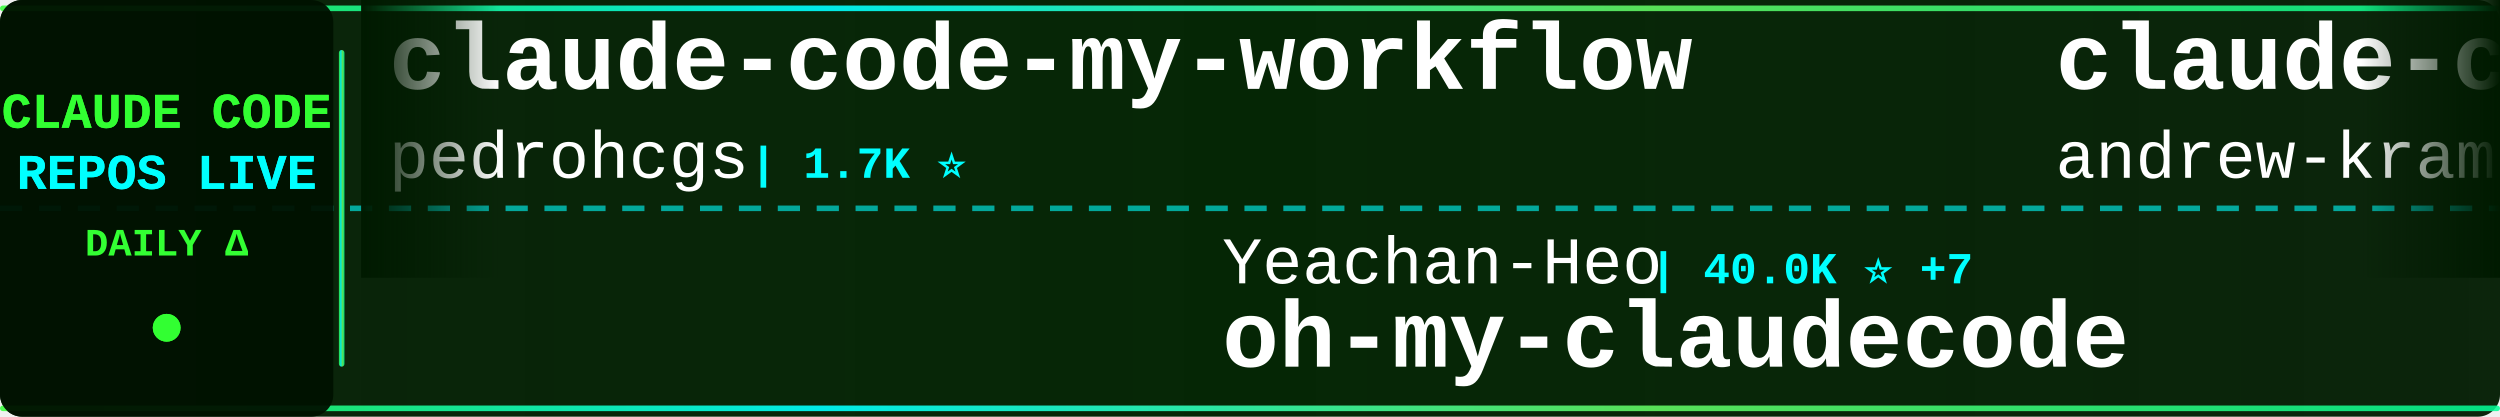
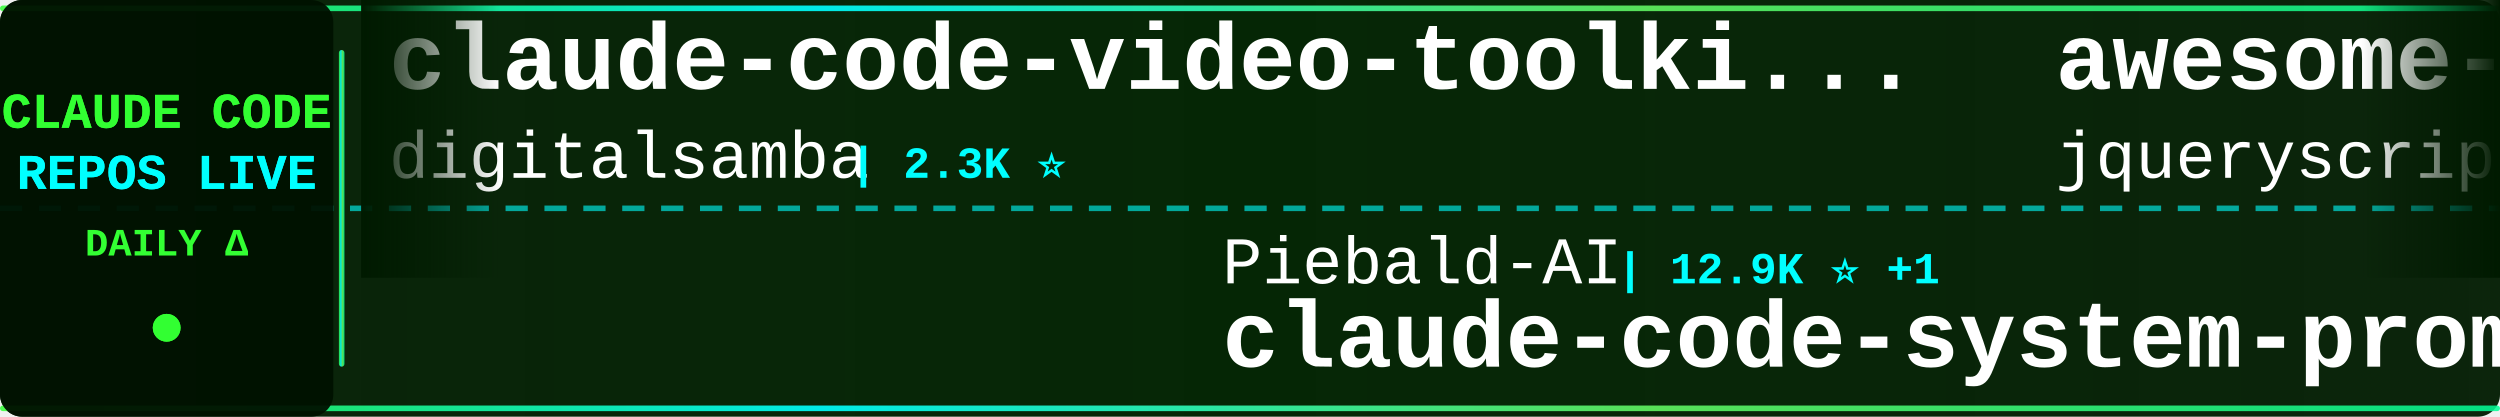
<svg xmlns="http://www.w3.org/2000/svg" width="900" height="150">
  <defs>
    <linearGradient id="tickerBg" x1="0%" y1="0%" x2="100%" y2="0%">
      <stop offset="0%" style="stop-color:#001a00;stop-opacity:0.95" />
      <stop offset="50%" style="stop-color:#002200;stop-opacity:0.98" />
      <stop offset="100%" style="stop-color:#001a00;stop-opacity:0.95" />
    </linearGradient>
    <linearGradient id="borderGrad" x1="0%" y1="0%" x2="100%" y2="0%">
      <stop offset="0%" style="stop-color:#33ff33;stop-opacity:0.85">
        <animate attributeName="stop-opacity" values="0.85;1;0.85" dur="2s" repeatCount="indefinite" />
      </stop>
      <stop offset="33%" style="stop-color:#00ffff;stop-opacity:0.9">
        <animate attributeName="stop-opacity" values="0.9;1;0.9" dur="2.2s" repeatCount="indefinite" />
      </stop>
      <stop offset="66%" style="stop-color:#66ff66;stop-opacity:0.85">
        <animate attributeName="stop-opacity" values="0.85;1;0.85" dur="1.8s" repeatCount="indefinite" />
      </stop>
      <stop offset="100%" style="stop-color:#00ff99;stop-opacity:0.85">
        <animate attributeName="stop-opacity" values="0.85;1;0.85" dur="2s" repeatCount="indefinite" />
      </stop>
    </linearGradient>
    <filter id="textGlow">
      <feGaussianBlur stdDeviation="0.1" result="coloredBlur" />
      <feMerge>
        <feMergeNode in="coloredBlur" />
        <feMergeNode in="SourceGraphic" />
      </feMerge>
    </filter>
    <filter id="metricGlow">
      <feGaussianBlur stdDeviation="0.2" result="coloredBlur" />
      <feMerge>
        <feMergeNode in="coloredBlur" />
        <feMergeNode in="SourceGraphic" />
      </feMerge>
    </filter>
    <linearGradient id="leftFade" x1="0%" y1="0%" x2="100%" y2="0%">
      <stop offset="0%" style="stop-color:#001a00;stop-opacity:1" />
      <stop offset="100%" style="stop-color:#001a00;stop-opacity:0" />
    </linearGradient>
    <linearGradient id="rightFade" x1="0%" y1="0%" x2="100%" y2="0%">
      <stop offset="0%" style="stop-color:#001a00;stop-opacity:0" />
      <stop offset="100%" style="stop-color:#001a00;stop-opacity:1" />
    </linearGradient>
  </defs>
  <rect width="900" height="150" fill="url(#tickerBg)" rx="8" />
  <rect x="0" y="2" width="900" height="2" fill="url(#borderGrad)" rx="1" />
  <rect x="0" y="146" width="900" height="2" fill="url(#borderGrad)" rx="1" />
  <line x1="0" y1="75" x2="900" y2="75" stroke="#00ffff" stroke-width="2" stroke-dasharray="8 6" opacity="0.6" />
  <rect x="0" y="0" width="120" height="150" fill="#001100" opacity="0.95" rx="8" />
  <text x="60" y="46" font-family="'Courier New', monospace" font-size="18" font-weight="bold" fill="#33ff33" text-anchor="middle" filter="url(#textGlow)">
    CLAUDE CODE
  </text>
  <text x="60" y="68" font-family="'Courier New', monospace" font-size="18" font-weight="bold" fill="#00ffff" text-anchor="middle" filter="url(#textGlow)">
    REPOS LIVE
  </text>
  <text x="60" y="92" font-family="'Courier New', monospace" font-size="14" font-weight="bold" fill="#33ff33" text-anchor="middle">
    DAILY Δ
  </text>
  <circle cx="60" cy="118" r="5" fill="#33ff33" filter="url(#metricGlow)">
    <animate attributeName="r" values="4;6;4" dur="1.5s" repeatCount="indefinite" />
    <animate attributeName="opacity" values="0.6;1;0.6" dur="1.5s" repeatCount="indefinite" />
  </circle>
  <rect x="122" y="18" width="2" height="114" fill="url(#borderGrad)" rx="1" />
  <clipPath id="tickerClip">
    <rect x="130" y="0" width="770" height="150" />
  </clipPath>
  <g clip-path="url(#tickerClip)">
    <g id="tickerItems">
      <animateTransform attributeName="transform" attributeType="XML" type="translate" from="0 0" to="-3000 0" dur="54s" repeatCount="indefinite" />
      <g transform="translate(0, 0)">
-         <text x="140" y="32" font-family="'Courier New', monospace" font-size="34" font-weight="bold" fill="#ffffff">claude-code-my-workflow</text>
-         <text x="140" y="64" font-family="'Courier New', monospace" font-size="24" font-weight="normal" fill="#ffffff" opacity="1.0">pedrohcgs</text>
-         <text x="270" y="64" font-family="'Courier New', monospace" font-size="16" font-weight="bold" fill="#00ffff"> | 1.7K ⭐</text>
+         <text x="140" y="32" font-family="'Courier New', monospace" font-size="34" font-weight="bold" fill="#ffffff">claude-code-video-toolki...</text>
+         <text x="140" y="64" font-family="'Courier New', monospace" font-size="24" font-weight="normal" fill="#ffffff" opacity="1.0">digitalsamba</text>
+         <text x="306" y="64" font-family="'Courier New', monospace" font-size="16" font-weight="bold" fill="#00ffff"> | 2.3K ⭐</text>
      </g>
      <g transform="translate(300, 0)">
-         <text x="140" y="102" font-family="'Courier New', monospace" font-size="24" font-weight="normal" fill="#ffffff" opacity="1.0">Yeachan-Heo</text>
-         <text x="294" y="102" font-family="'Courier New', monospace" font-size="16" font-weight="bold" fill="#00ffff"> | 40.0K ⭐ +7</text>
-         <text x="140" y="132" font-family="'Courier New', monospace" font-size="34" font-weight="bold" fill="#ffffff">oh-my-claudecode</text>
-       </g>
-       <g transform="translate(600, 0)">
-         <text x="140" y="32" font-family="'Courier New', monospace" font-size="34" font-weight="bold" fill="#ffffff">claude-code-source-build</text>
-         <text x="140" y="64" font-family="'Courier New', monospace" font-size="24" font-weight="normal" fill="#ffffff" opacity="1.0">andrew-kramer-inno</text>
-         <text x="378" y="64" font-family="'Courier New', monospace" font-size="16" font-weight="bold" fill="#00ffff"> | 593 ⭐</text>
-       </g>
-       <g transform="translate(900, 0)">
-         <text x="140" y="102" font-family="'Courier New', monospace" font-size="24" font-weight="normal" fill="#ffffff" opacity="1.0">KPR111</text>
-         <text x="234" y="102" font-family="'Courier New', monospace" font-size="16" font-weight="bold" fill="#00ffff"> | 18 ⭐</text>
-         <text x="140" y="132" font-family="'Courier New', monospace" font-size="34" font-weight="bold" fill="#ffffff">Claude-Code</text>
-       </g>
-       <g transform="translate(1200, 0)">
-         <text x="140" y="32" font-family="'Courier New', monospace" font-size="34" font-weight="bold" fill="#ffffff">claude_code_src</text>
-         <text x="140" y="64" font-family="'Courier New', monospace" font-size="24" font-weight="normal" fill="#ffffff" opacity="1.0">ponponon</text>
-         <text x="258" y="64" font-family="'Courier New', monospace" font-size="16" font-weight="bold" fill="#00ffff"> | 2.3K ⭐</text>
-       </g>
-       <g transform="translate(1500, 0)">
        <text x="140" y="102" font-family="'Courier New', monospace" font-size="24" font-weight="normal" fill="#ffffff" opacity="1.0">Piebald-AI</text>
        <text x="282" y="102" font-family="'Courier New', monospace" font-size="16" font-weight="bold" fill="#00ffff"> | 12.9K ⭐ +1</text>
        <text x="140" y="132" font-family="'Courier New', monospace" font-size="34" font-weight="bold" fill="#ffffff">claude-code-system-promp...</text>
      </g>
+       <g transform="translate(600, 0)">
+         <text x="140" y="32" font-family="'Courier New', monospace" font-size="34" font-weight="bold" fill="#ffffff">awesome-claude-code</text>
+         <text x="140" y="64" font-family="'Courier New', monospace" font-size="24" font-weight="normal" fill="#ffffff" opacity="1.0">jqueryscript</text>
+         <text x="306" y="64" font-family="'Courier New', monospace" font-size="16" font-weight="bold" fill="#00ffff"> | 532 ⭐</text>
+       </g>
+       <g transform="translate(900, 0)">
+         <text x="140" y="102" font-family="'Courier New', monospace" font-size="24" font-weight="normal" fill="#ffffff" opacity="1.0">OrcaWhisper</text>
+         <text x="294" y="102" font-family="'Courier New', monospace" font-size="16" font-weight="bold" fill="#00ffff"> | 104 ⭐</text>
+         <text x="140" y="132" font-family="'Courier New', monospace" font-size="34" font-weight="bold" fill="#ffffff">Claude-Code</text>
+       </g>
+       <g transform="translate(1200, 0)">
+         <text x="140" y="32" font-family="'Courier New', monospace" font-size="34" font-weight="bold" fill="#ffffff">claude-code-harness</text>
+         <text x="140" y="64" font-family="'Courier New', monospace" font-size="24" font-weight="normal" fill="#ffffff" opacity="1.0">Chachamaru127</text>
+         <text x="318" y="64" font-family="'Courier New', monospace" font-size="16" font-weight="bold" fill="#00ffff"> | 3.2K ⭐</text>
+       </g>
+       <g transform="translate(1500, 0)">
+         <text x="140" y="102" font-family="'Courier New', monospace" font-size="24" font-weight="normal" fill="#ffffff" opacity="1.0">zstmfhy</text>
+         <text x="246" y="102" font-family="'Courier New', monospace" font-size="16" font-weight="bold" fill="#00ffff"> | 188 ⭐</text>
+         <text x="140" y="132" font-family="'Courier New', monospace" font-size="34" font-weight="bold" fill="#ffffff">Claude-code</text>
+       </g>
      <g transform="translate(1800, 0)">
-         <text x="140" y="32" font-family="'Courier New', monospace" font-size="34" font-weight="bold" fill="#ffffff">claude-code-local</text>
-         <text x="140" y="64" font-family="'Courier New', monospace" font-size="24" font-weight="normal" fill="#ffffff" opacity="1.0">nicedreamzapp</text>
-         <text x="318" y="64" font-family="'Courier New', monospace" font-size="16" font-weight="bold" fill="#00ffff"> | 3.4K ⭐</text>
+         <text x="140" y="32" font-family="'Courier New', monospace" font-size="34" font-weight="bold" fill="#ffffff">claude-code-webui</text>
+         <text x="140" y="64" font-family="'Courier New', monospace" font-size="24" font-weight="normal" fill="#ffffff" opacity="1.0">sugyan</text>
+         <text x="234" y="64" font-family="'Courier New', monospace" font-size="16" font-weight="bold" fill="#00ffff"> | 1.1K ⭐</text>
      </g>
      <g transform="translate(2100, 0)">
-         <text x="140" y="102" font-family="'Courier New', monospace" font-size="24" font-weight="normal" fill="#ffffff" opacity="1.0">zebbern</text>
-         <text x="246" y="102" font-family="'Courier New', monospace" font-size="16" font-weight="bold" fill="#00ffff"> | 4.7K ⭐ +1</text>
-         <text x="140" y="132" font-family="'Courier New', monospace" font-size="34" font-weight="bold" fill="#ffffff">claude-code-guide</text>
+         <text x="140" y="102" font-family="'Courier New', monospace" font-size="24" font-weight="normal" fill="#ffffff" opacity="1.0">Donchitos</text>
+         <text x="270" y="102" font-family="'Courier New', monospace" font-size="16" font-weight="bold" fill="#00ffff"> | 26.8K ⭐ +4</text>
+         <text x="140" y="132" font-family="'Courier New', monospace" font-size="34" font-weight="bold" fill="#ffffff">Claude-Code-Game-Studios</text>
      </g>
      <g transform="translate(2400, 0)">
-         <text x="140" y="32" font-family="'Courier New', monospace" font-size="34" font-weight="bold" fill="#ffffff">claude-code-source</text>
-         <text x="140" y="64" font-family="'Courier New', monospace" font-size="24" font-weight="normal" fill="#ffffff" opacity="1.0">AprilNEA</text>
-         <text x="258" y="64" font-family="'Courier New', monospace" font-size="16" font-weight="bold" fill="#00ffff"> | 394 ⭐</text>
+         <text x="140" y="32" font-family="'Courier New', monospace" font-size="34" font-weight="bold" fill="#ffffff">claude-code-security-rev...</text>
+         <text x="140" y="64" font-family="'Courier New', monospace" font-size="24" font-weight="normal" fill="#ffffff" opacity="1.0">anthropics</text>
+         <text x="282" y="64" font-family="'Courier New', monospace" font-size="16" font-weight="bold" fill="#00ffff"> | 6.4K ⭐ +5</text>
      </g>
      <g transform="translate(2700, 0)">
-         <text x="140" y="102" font-family="'Courier New', monospace" font-size="24" font-weight="normal" fill="#ffffff" opacity="1.0">777genius</text>
-         <text x="270" y="102" font-family="'Courier New', monospace" font-size="16" font-weight="bold" fill="#00ffff"> | 936 ⭐</text>
-         <text x="140" y="132" font-family="'Courier New', monospace" font-size="34" font-weight="bold" fill="#ffffff">claude-code-source-code</text>
+         <text x="140" y="102" font-family="'Courier New', monospace" font-size="24" font-weight="normal" fill="#ffffff" opacity="1.0">ChinaSiro</text>
+         <text x="270" y="102" font-family="'Courier New', monospace" font-size="16" font-weight="bold" fill="#00ffff"> | 9.7K ⭐ +1</text>
+         <text x="140" y="132" font-family="'Courier New', monospace" font-size="34" font-weight="bold" fill="#ffffff">claude-code-sourcemap</text>
      </g>
      <g transform="translate(3000, 0)">
-         <text x="140" y="32" font-family="'Courier New', monospace" font-size="34" font-weight="bold" fill="#ffffff">claude-code-my-workflow</text>
-         <text x="140" y="64" font-family="'Courier New', monospace" font-size="24" font-weight="normal" fill="#ffffff" opacity="1.0">pedrohcgs</text>
-         <text x="270" y="64" font-family="'Courier New', monospace" font-size="16" font-weight="bold" fill="#00ffff"> | 1.7K ⭐</text>
+         <text x="140" y="32" font-family="'Courier New', monospace" font-size="34" font-weight="bold" fill="#ffffff">claude-code-video-toolki...</text>
+         <text x="140" y="64" font-family="'Courier New', monospace" font-size="24" font-weight="normal" fill="#ffffff" opacity="1.0">digitalsamba</text>
+         <text x="306" y="64" font-family="'Courier New', monospace" font-size="16" font-weight="bold" fill="#00ffff"> | 2.3K ⭐</text>
      </g>
      <g transform="translate(3300, 0)">
-         <text x="140" y="102" font-family="'Courier New', monospace" font-size="24" font-weight="normal" fill="#ffffff" opacity="1.0">Yeachan-Heo</text>
-         <text x="294" y="102" font-family="'Courier New', monospace" font-size="16" font-weight="bold" fill="#00ffff"> | 40.0K ⭐ +7</text>
-         <text x="140" y="132" font-family="'Courier New', monospace" font-size="34" font-weight="bold" fill="#ffffff">oh-my-claudecode</text>
+         <text x="140" y="102" font-family="'Courier New', monospace" font-size="24" font-weight="normal" fill="#ffffff" opacity="1.0">Piebald-AI</text>
+         <text x="282" y="102" font-family="'Courier New', monospace" font-size="16" font-weight="bold" fill="#00ffff"> | 12.9K ⭐ +1</text>
+         <text x="140" y="132" font-family="'Courier New', monospace" font-size="34" font-weight="bold" fill="#ffffff">claude-code-system-promp...</text>
      </g>
      <g transform="translate(3600, 0)">
-         <text x="140" y="32" font-family="'Courier New', monospace" font-size="34" font-weight="bold" fill="#ffffff">claude-code-source-build</text>
-         <text x="140" y="64" font-family="'Courier New', monospace" font-size="24" font-weight="normal" fill="#ffffff" opacity="1.0">andrew-kramer-inno</text>
-         <text x="378" y="64" font-family="'Courier New', monospace" font-size="16" font-weight="bold" fill="#00ffff"> | 593 ⭐</text>
+         <text x="140" y="32" font-family="'Courier New', monospace" font-size="34" font-weight="bold" fill="#ffffff">awesome-claude-code</text>
+         <text x="140" y="64" font-family="'Courier New', monospace" font-size="24" font-weight="normal" fill="#ffffff" opacity="1.0">jqueryscript</text>
+         <text x="306" y="64" font-family="'Courier New', monospace" font-size="16" font-weight="bold" fill="#00ffff"> | 532 ⭐</text>
      </g>
      <g transform="translate(3900, 0)">
-         <text x="140" y="102" font-family="'Courier New', monospace" font-size="24" font-weight="normal" fill="#ffffff" opacity="1.0">KPR111</text>
-         <text x="234" y="102" font-family="'Courier New', monospace" font-size="16" font-weight="bold" fill="#00ffff"> | 18 ⭐</text>
+         <text x="140" y="102" font-family="'Courier New', monospace" font-size="24" font-weight="normal" fill="#ffffff" opacity="1.0">OrcaWhisper</text>
+         <text x="294" y="102" font-family="'Courier New', monospace" font-size="16" font-weight="bold" fill="#00ffff"> | 104 ⭐</text>
        <text x="140" y="132" font-family="'Courier New', monospace" font-size="34" font-weight="bold" fill="#ffffff">Claude-Code</text>
      </g>
    </g>
  </g>
  <rect x="130" y="0" width="50" height="100" fill="url(#leftFade)" />
  <rect x="850" y="0" width="50" height="100" fill="url(#rightFade)" />
</svg>
